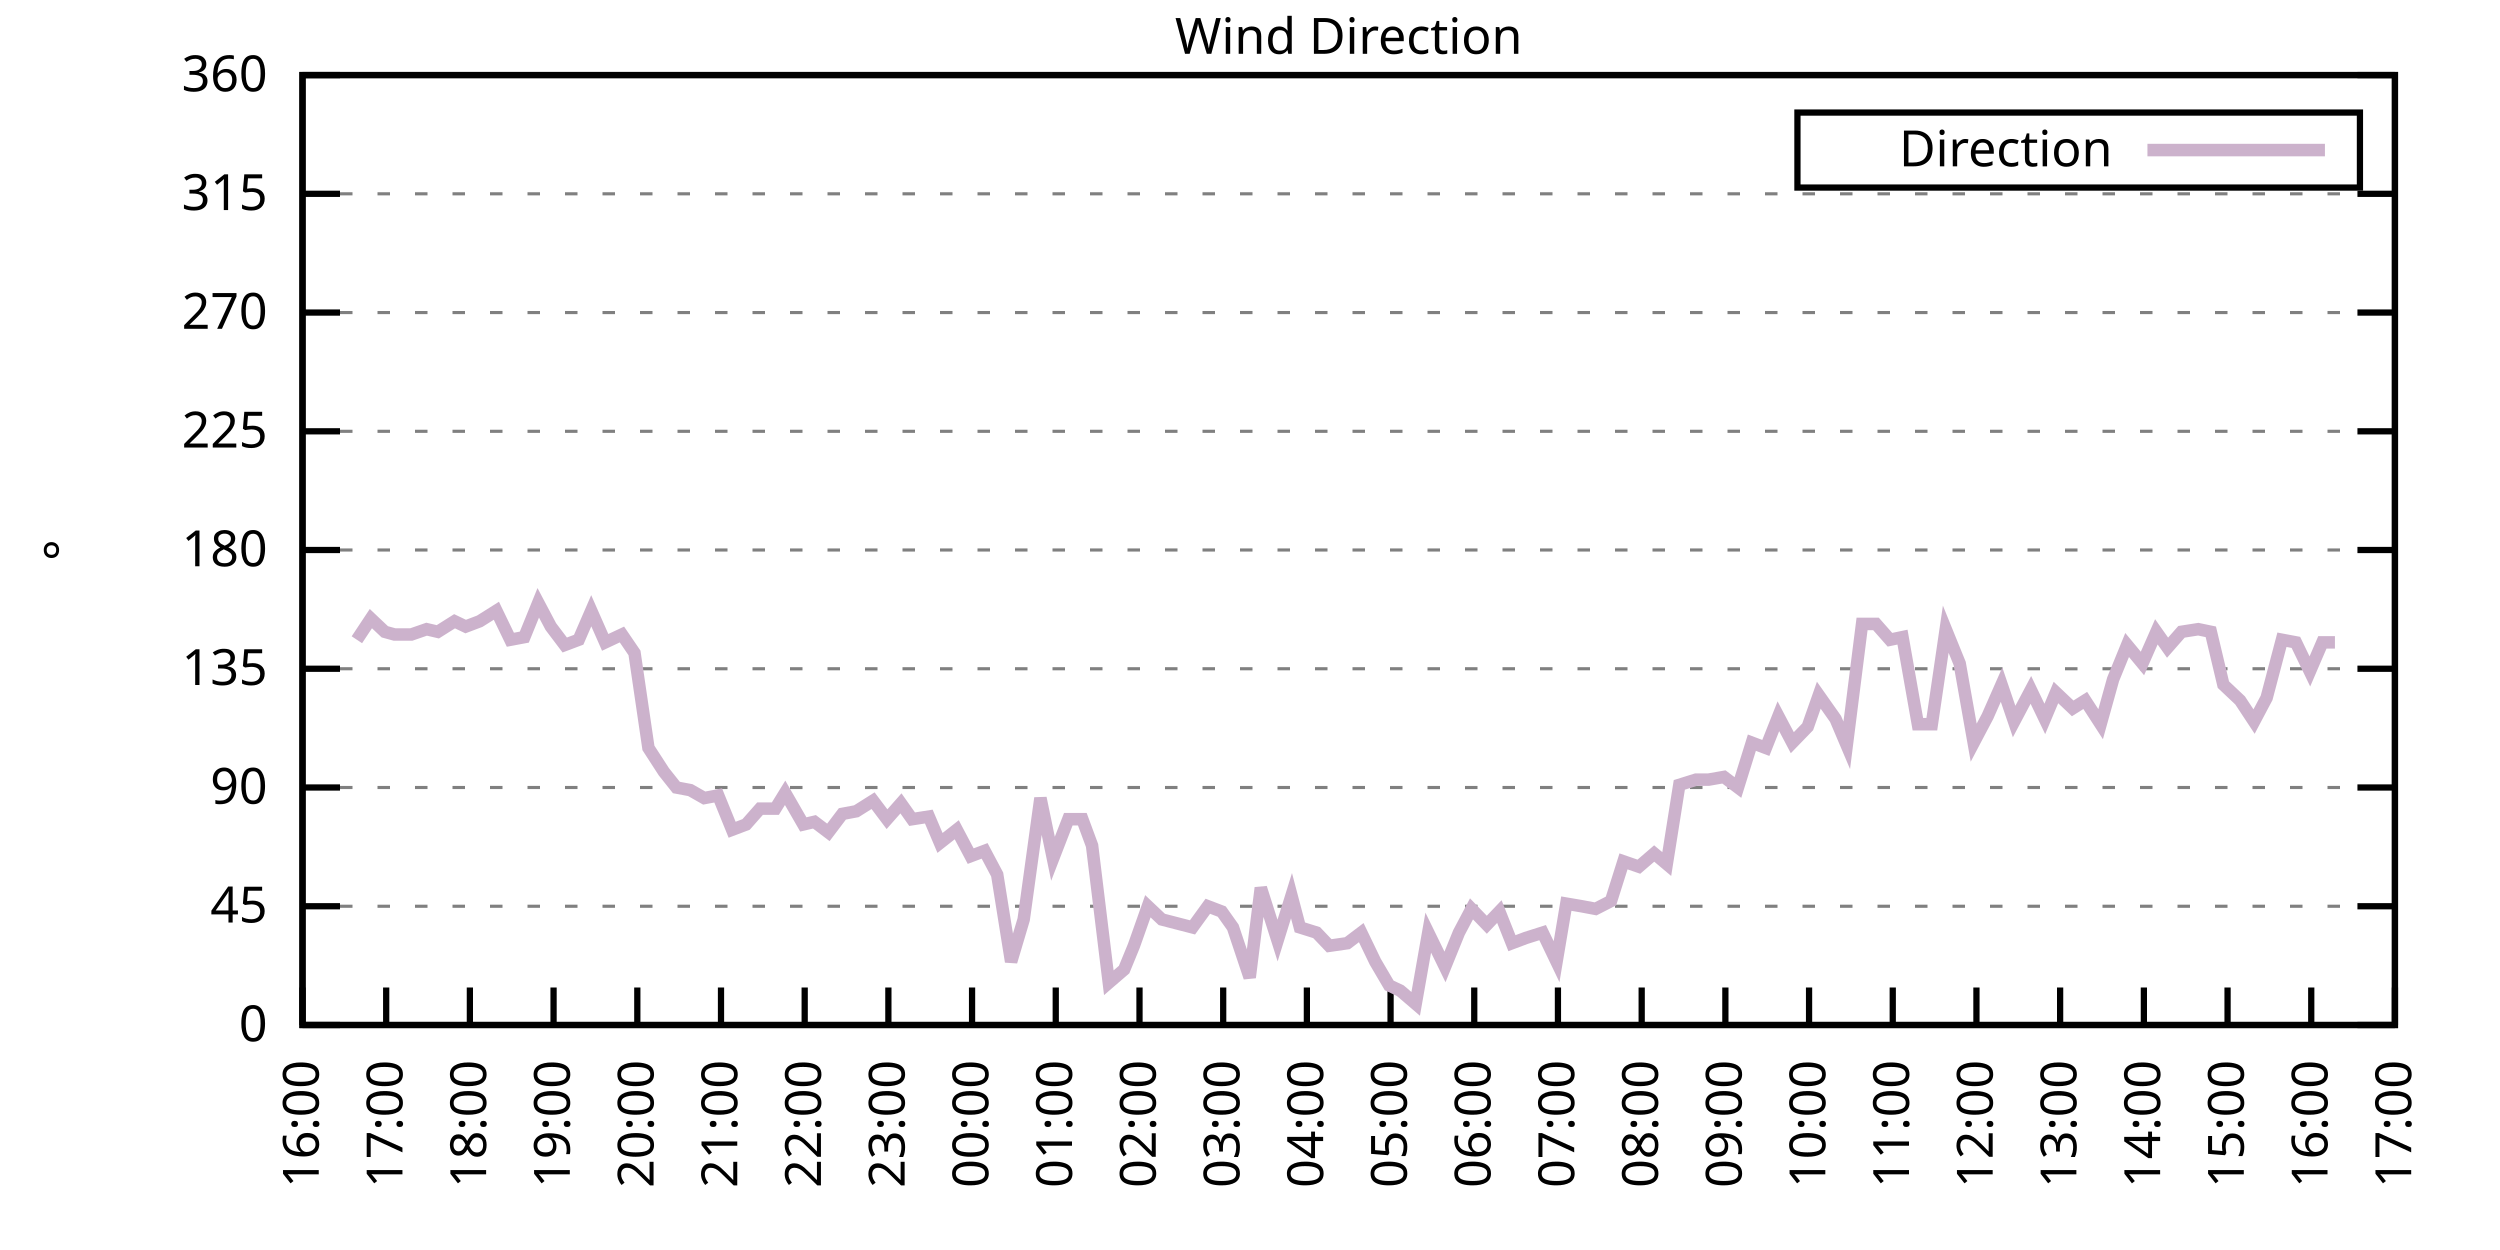
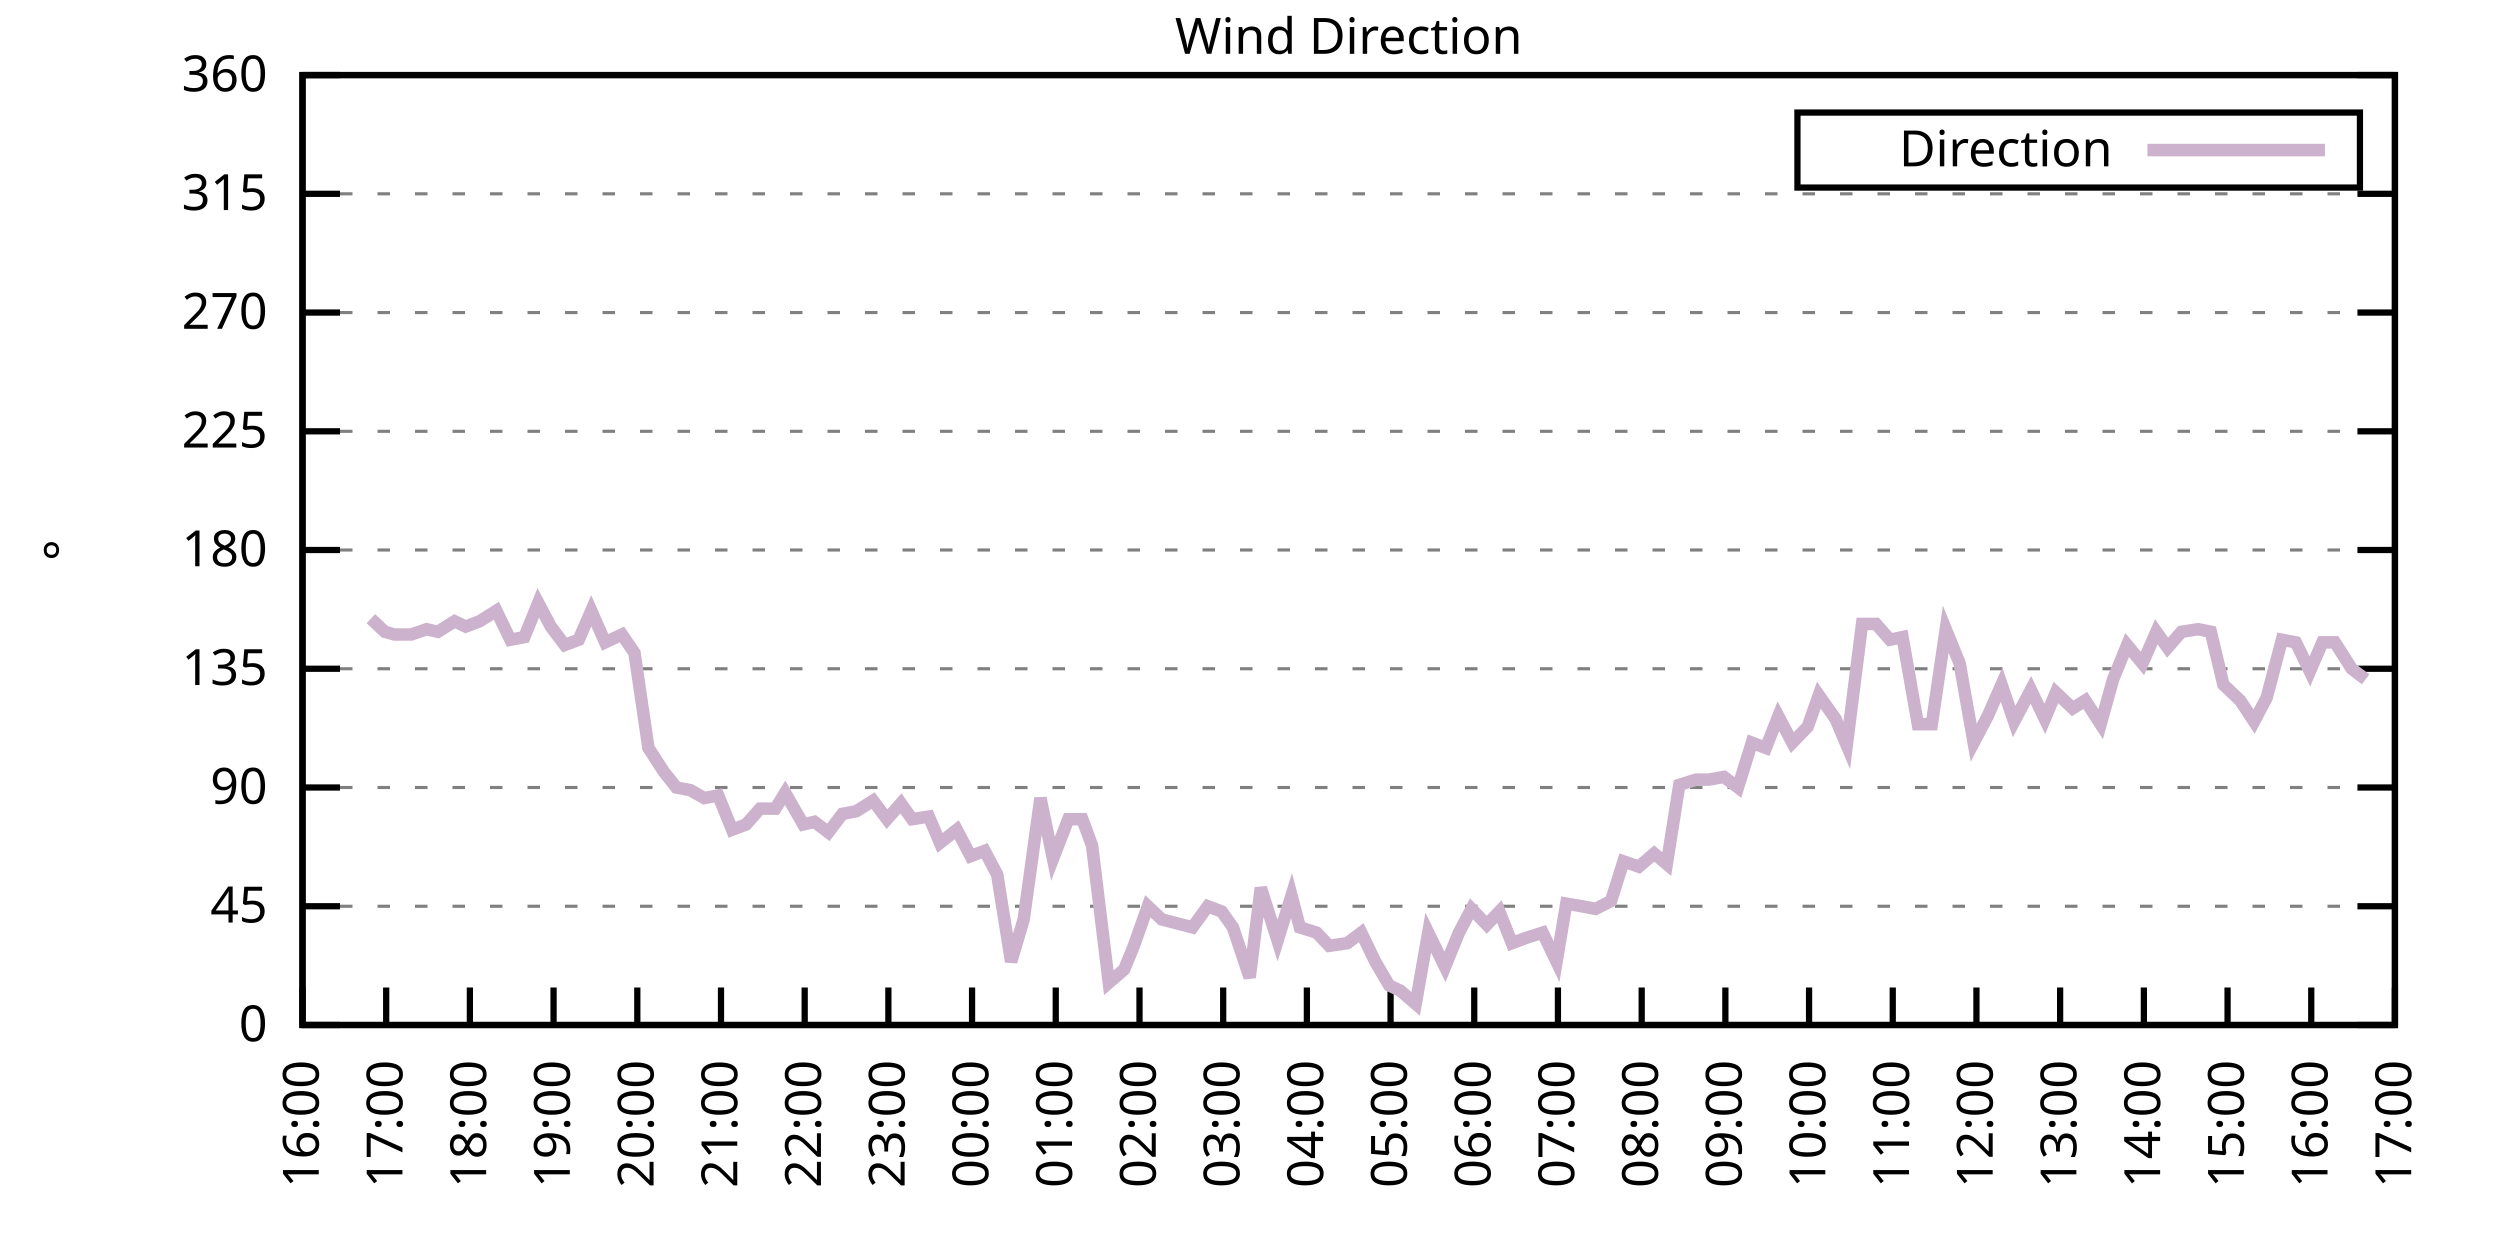
<svg xmlns="http://www.w3.org/2000/svg" xmlns:xlink="http://www.w3.org/1999/xlink" width="400" height="200" viewBox="0 0 400 200">
  <g id="gnuplot_canvas">
    <rect x="0" y="0" width="400" height="200" fill="none" />
    <defs>
      <circle id="gpDot" r="0.5" stroke-width="0.5" stroke="currentColor" />
      <path id="gpPt0" stroke-width="0.333" stroke="currentColor" d="M-1,0 h2 M0,-1 v2" />
      <path id="gpPt1" stroke-width="0.333" stroke="currentColor" d="M-1,-1 L1,1 M1,-1 L-1,1" />
      <path id="gpPt2" stroke-width="0.333" stroke="currentColor" d="M-1,0 L1,0 M0,-1 L0,1 M-1,-1 L1,1 M-1,1 L1,-1" />
      <rect id="gpPt3" stroke-width="0.333" stroke="currentColor" x="-1" y="-1" width="2" height="2" />
      <rect id="gpPt4" stroke-width="0.333" stroke="currentColor" fill="currentColor" x="-1" y="-1" width="2" height="2" />
      <circle id="gpPt5" stroke-width="0.333" stroke="currentColor" cx="0" cy="0" r="1" />
      <use xlink:href="#gpPt5" id="gpPt6" fill="currentColor" stroke="none" />
      <path id="gpPt7" stroke-width="0.333" stroke="currentColor" d="M0,-1.33 L-1.33,0.67 L1.33,0.67 z" />
      <use xlink:href="#gpPt7" id="gpPt8" fill="currentColor" stroke="none" />
      <use xlink:href="#gpPt7" id="gpPt9" stroke="currentColor" transform="rotate(180)" />
      <use xlink:href="#gpPt9" id="gpPt10" fill="currentColor" stroke="none" />
      <use xlink:href="#gpPt3" id="gpPt11" stroke="currentColor" transform="rotate(45)" />
      <use xlink:href="#gpPt11" id="gpPt12" fill="currentColor" stroke="none" />
      <path id="gpPt13" stroke-width="0.333" stroke="currentColor" d="M0,1.330 L1.265,0.411 L0.782,-1.067 L-0.782,-1.076 L-1.265,0.411 z" />
      <use xlink:href="#gpPt13" id="gpPt14" fill="currentColor" stroke="none" />
      <filter id="textbox" filterUnits="objectBoundingBox" x="0" y="0" height="1" width="1">
        <feFlood flood-color="white" flood-opacity="1" result="bgnd" />
        <feComposite in="SourceGraphic" in2="bgnd" operator="atop" />
      </filter>
      <filter id="greybox" filterUnits="objectBoundingBox" x="0" y="0" height="1" width="1">
        <feFlood flood-color="lightgrey" flood-opacity="1" result="grey" />
        <feComposite in="SourceGraphic" in2="grey" operator="atop" />
      </filter>
    </defs>
    <g fill="none" color="white" stroke="currentColor" stroke-width="1.00" stroke-linecap="butt" stroke-linejoin="miter">
</g>
    <g fill="none" color="black" stroke="currentColor" stroke-width="1.00" stroke-linecap="butt" stroke-linejoin="miter">
      <g stroke="none" shape-rendering="crispEdges">
        <polygon fill="rgb(255, 255, 255)" points="48.40,164.00 383.18,164.00 383.18,12.02 48.40,12.02 " />
      </g>
    </g>
    <g fill="none" color="black" stroke="currentColor" stroke-width="1.00" stroke-linecap="butt" stroke-linejoin="miter">
</g>
    <g fill="none" color="black" stroke="black" stroke-width="0.50" stroke-linecap="butt" stroke-linejoin="miter">
</g>
    <g fill="none" color="gray" stroke="currentColor" stroke-width="0.50" stroke-linecap="butt" stroke-linejoin="miter">
      <path stroke="gray" stroke-dasharray="2,4" class="gridline" d="M48.40,164.00 L383.19,164.00  " />
    </g>
    <g fill="none" color="gray" stroke="gray" stroke-width="1.00" stroke-linecap="butt" stroke-linejoin="miter">
</g>
    <g fill="none" color="black" stroke="currentColor" stroke-width="1.00" stroke-linecap="butt" stroke-linejoin="miter">
      <path stroke="black" d="M48.40,164.00 L54.40,164.00 M383.19,164.00 L377.19,164.00  " />
      <g transform="translate(42.80,166.60)" stroke="none" fill="black" font-family="Sans" font-size="8.00" text-anchor="end">
        <text>
          <tspan font-family="Sans"> 0</tspan>
        </text>
      </g>
    </g>
    <g fill="none" color="black" stroke="currentColor" stroke-width="1.00" stroke-linecap="butt" stroke-linejoin="miter">
</g>
    <g fill="none" color="black" stroke="black" stroke-width="0.50" stroke-linecap="butt" stroke-linejoin="miter">
</g>
    <g fill="none" color="gray" stroke="currentColor" stroke-width="0.50" stroke-linecap="butt" stroke-linejoin="miter">
      <path stroke="gray" stroke-dasharray="2,4" class="gridline" d="M48.40,145.00 L383.19,145.00  " />
    </g>
    <g fill="none" color="gray" stroke="gray" stroke-width="1.00" stroke-linecap="butt" stroke-linejoin="miter">
</g>
    <g fill="none" color="black" stroke="currentColor" stroke-width="1.00" stroke-linecap="butt" stroke-linejoin="miter">
      <path stroke="black" d="M48.40,145.00 L54.40,145.00 M383.19,145.00 L377.19,145.00  " />
      <g transform="translate(42.80,147.60)" stroke="none" fill="black" font-family="Sans" font-size="8.00" text-anchor="end">
        <text>
          <tspan font-family="Sans"> 45</tspan>
        </text>
      </g>
    </g>
    <g fill="none" color="black" stroke="currentColor" stroke-width="1.00" stroke-linecap="butt" stroke-linejoin="miter">
</g>
    <g fill="none" color="black" stroke="black" stroke-width="0.50" stroke-linecap="butt" stroke-linejoin="miter">
</g>
    <g fill="none" color="gray" stroke="currentColor" stroke-width="0.50" stroke-linecap="butt" stroke-linejoin="miter">
      <path stroke="gray" stroke-dasharray="2,4" class="gridline" d="M48.40,126.00 L383.19,126.00  " />
    </g>
    <g fill="none" color="gray" stroke="gray" stroke-width="1.00" stroke-linecap="butt" stroke-linejoin="miter">
</g>
    <g fill="none" color="black" stroke="currentColor" stroke-width="1.00" stroke-linecap="butt" stroke-linejoin="miter">
      <path stroke="black" d="M48.40,126.00 L54.40,126.00 M383.19,126.00 L377.19,126.00  " />
      <g transform="translate(42.80,128.60)" stroke="none" fill="black" font-family="Sans" font-size="8.00" text-anchor="end">
        <text>
          <tspan font-family="Sans"> 90</tspan>
        </text>
      </g>
    </g>
    <g fill="none" color="black" stroke="currentColor" stroke-width="1.00" stroke-linecap="butt" stroke-linejoin="miter">
</g>
    <g fill="none" color="black" stroke="black" stroke-width="0.50" stroke-linecap="butt" stroke-linejoin="miter">
</g>
    <g fill="none" color="gray" stroke="currentColor" stroke-width="0.50" stroke-linecap="butt" stroke-linejoin="miter">
      <path stroke="gray" stroke-dasharray="2,4" class="gridline" d="M48.40,107.00 L383.19,107.00  " />
    </g>
    <g fill="none" color="gray" stroke="gray" stroke-width="1.00" stroke-linecap="butt" stroke-linejoin="miter">
</g>
    <g fill="none" color="black" stroke="currentColor" stroke-width="1.00" stroke-linecap="butt" stroke-linejoin="miter">
      <path stroke="black" d="M48.40,107.00 L54.40,107.00 M383.19,107.00 L377.19,107.00  " />
      <g transform="translate(42.80,109.60)" stroke="none" fill="black" font-family="Sans" font-size="8.00" text-anchor="end">
        <text>
          <tspan font-family="Sans"> 135</tspan>
        </text>
      </g>
    </g>
    <g fill="none" color="black" stroke="currentColor" stroke-width="1.00" stroke-linecap="butt" stroke-linejoin="miter">
</g>
    <g fill="none" color="black" stroke="black" stroke-width="0.50" stroke-linecap="butt" stroke-linejoin="miter">
</g>
    <g fill="none" color="gray" stroke="currentColor" stroke-width="0.50" stroke-linecap="butt" stroke-linejoin="miter">
      <path stroke="gray" stroke-dasharray="2,4" class="gridline" d="M48.40,88.00 L383.19,88.00  " />
    </g>
    <g fill="none" color="gray" stroke="gray" stroke-width="1.00" stroke-linecap="butt" stroke-linejoin="miter">
</g>
    <g fill="none" color="black" stroke="currentColor" stroke-width="1.00" stroke-linecap="butt" stroke-linejoin="miter">
      <path stroke="black" d="M48.40,88.00 L54.40,88.00 M383.19,88.00 L377.19,88.00  " />
      <g transform="translate(42.80,90.60)" stroke="none" fill="black" font-family="Sans" font-size="8.00" text-anchor="end">
        <text>
          <tspan font-family="Sans"> 180</tspan>
        </text>
      </g>
    </g>
    <g fill="none" color="black" stroke="currentColor" stroke-width="1.00" stroke-linecap="butt" stroke-linejoin="miter">
</g>
    <g fill="none" color="black" stroke="black" stroke-width="0.50" stroke-linecap="butt" stroke-linejoin="miter">
</g>
    <g fill="none" color="gray" stroke="currentColor" stroke-width="0.50" stroke-linecap="butt" stroke-linejoin="miter">
      <path stroke="gray" stroke-dasharray="2,4" class="gridline" d="M48.40,69.01 L383.19,69.01  " />
    </g>
    <g fill="none" color="gray" stroke="gray" stroke-width="1.00" stroke-linecap="butt" stroke-linejoin="miter">
</g>
    <g fill="none" color="black" stroke="currentColor" stroke-width="1.00" stroke-linecap="butt" stroke-linejoin="miter">
      <path stroke="black" d="M48.40,69.01 L54.40,69.01 M383.19,69.01 L377.19,69.01  " />
      <g transform="translate(42.80,71.61)" stroke="none" fill="black" font-family="Sans" font-size="8.00" text-anchor="end">
        <text>
          <tspan font-family="Sans"> 225</tspan>
        </text>
      </g>
    </g>
    <g fill="none" color="black" stroke="currentColor" stroke-width="1.00" stroke-linecap="butt" stroke-linejoin="miter">
</g>
    <g fill="none" color="black" stroke="black" stroke-width="0.50" stroke-linecap="butt" stroke-linejoin="miter">
</g>
    <g fill="none" color="gray" stroke="currentColor" stroke-width="0.50" stroke-linecap="butt" stroke-linejoin="miter">
      <path stroke="gray" stroke-dasharray="2,4" class="gridline" d="M48.40,50.01 L383.19,50.01  " />
    </g>
    <g fill="none" color="gray" stroke="gray" stroke-width="1.00" stroke-linecap="butt" stroke-linejoin="miter">
</g>
    <g fill="none" color="black" stroke="currentColor" stroke-width="1.00" stroke-linecap="butt" stroke-linejoin="miter">
      <path stroke="black" d="M48.40,50.01 L54.40,50.01 M383.19,50.01 L377.19,50.01  " />
      <g transform="translate(42.80,52.61)" stroke="none" fill="black" font-family="Sans" font-size="8.00" text-anchor="end">
        <text>
          <tspan font-family="Sans"> 270</tspan>
        </text>
      </g>
    </g>
    <g fill="none" color="black" stroke="currentColor" stroke-width="1.00" stroke-linecap="butt" stroke-linejoin="miter">
</g>
    <g fill="none" color="black" stroke="black" stroke-width="0.50" stroke-linecap="butt" stroke-linejoin="miter">
</g>
    <g fill="none" color="gray" stroke="currentColor" stroke-width="0.50" stroke-linecap="butt" stroke-linejoin="miter">
      <path stroke="gray" stroke-dasharray="2,4" class="gridline" d="M48.40,31.01 L383.19,31.01  " />
    </g>
    <g fill="none" color="gray" stroke="gray" stroke-width="1.00" stroke-linecap="butt" stroke-linejoin="miter">
</g>
    <g fill="none" color="black" stroke="currentColor" stroke-width="1.00" stroke-linecap="butt" stroke-linejoin="miter">
      <path stroke="black" d="M48.40,31.01 L54.40,31.01 M383.19,31.01 L377.19,31.01  " />
      <g transform="translate(42.80,33.61)" stroke="none" fill="black" font-family="Sans" font-size="8.00" text-anchor="end">
        <text>
          <tspan font-family="Sans"> 315</tspan>
        </text>
      </g>
    </g>
    <g fill="none" color="black" stroke="currentColor" stroke-width="1.00" stroke-linecap="butt" stroke-linejoin="miter">
</g>
    <g fill="none" color="black" stroke="black" stroke-width="0.50" stroke-linecap="butt" stroke-linejoin="miter">
</g>
    <g fill="none" color="gray" stroke="currentColor" stroke-width="0.50" stroke-linecap="butt" stroke-linejoin="miter">
      <path stroke="gray" stroke-dasharray="2,4" class="gridline" d="M48.40,12.01 L383.19,12.01  " />
    </g>
    <g fill="none" color="gray" stroke="gray" stroke-width="1.00" stroke-linecap="butt" stroke-linejoin="miter">
</g>
    <g fill="none" color="black" stroke="currentColor" stroke-width="1.00" stroke-linecap="butt" stroke-linejoin="miter">
      <path stroke="black" d="M48.40,12.01 L54.40,12.01 M383.19,12.01 L377.19,12.01  " />
      <g transform="translate(42.80,14.61)" stroke="none" fill="black" font-family="Sans" font-size="8.00" text-anchor="end">
        <text>
          <tspan font-family="Sans"> 360</tspan>
        </text>
      </g>
    </g>
    <g fill="none" color="black" stroke="currentColor" stroke-width="1.00" stroke-linecap="butt" stroke-linejoin="miter">
      <path stroke="black" d="M48.40,164.00 L48.40,158.00  " />
      <g transform="translate(51.00,169.60) rotate(270.00)" stroke="none" fill="black" font-family="Sans" font-size="8.00" text-anchor="end">
        <text>
          <tspan font-family="Sans">16:00</tspan>
        </text>
      </g>
    </g>
    <g fill="none" color="black" stroke="currentColor" stroke-width="1.00" stroke-linecap="butt" stroke-linejoin="miter">
      <path stroke="black" d="M61.79,164.00 L61.79,158.00  " />
      <g transform="translate(64.39,169.60) rotate(270.00)" stroke="none" fill="black" font-family="Sans" font-size="8.00" text-anchor="end">
        <text>
          <tspan font-family="Sans">17:00</tspan>
        </text>
      </g>
    </g>
    <g fill="none" color="black" stroke="currentColor" stroke-width="1.00" stroke-linecap="butt" stroke-linejoin="miter">
      <path stroke="black" d="M75.18,164.00 L75.18,158.00  " />
      <g transform="translate(77.78,169.60) rotate(270.00)" stroke="none" fill="black" font-family="Sans" font-size="8.00" text-anchor="end">
        <text>
          <tspan font-family="Sans">18:00</tspan>
        </text>
      </g>
    </g>
    <g fill="none" color="black" stroke="currentColor" stroke-width="1.00" stroke-linecap="butt" stroke-linejoin="miter">
      <path stroke="black" d="M88.57,164.00 L88.57,158.00  " />
      <g transform="translate(91.17,169.60) rotate(270.00)" stroke="none" fill="black" font-family="Sans" font-size="8.00" text-anchor="end">
        <text>
          <tspan font-family="Sans">19:00</tspan>
        </text>
      </g>
    </g>
    <g fill="none" color="black" stroke="currentColor" stroke-width="1.00" stroke-linecap="butt" stroke-linejoin="miter">
      <path stroke="black" d="M101.97,164.00 L101.97,158.00  " />
      <g transform="translate(104.57,169.60) rotate(270.00)" stroke="none" fill="black" font-family="Sans" font-size="8.00" text-anchor="end">
        <text>
          <tspan font-family="Sans">20:00</tspan>
        </text>
      </g>
    </g>
    <g fill="none" color="black" stroke="currentColor" stroke-width="1.00" stroke-linecap="butt" stroke-linejoin="miter">
      <path stroke="black" d="M115.36,164.00 L115.36,158.00  " />
      <g transform="translate(117.96,169.60) rotate(270.00)" stroke="none" fill="black" font-family="Sans" font-size="8.00" text-anchor="end">
        <text>
          <tspan font-family="Sans">21:00</tspan>
        </text>
      </g>
    </g>
    <g fill="none" color="black" stroke="currentColor" stroke-width="1.00" stroke-linecap="butt" stroke-linejoin="miter">
      <path stroke="black" d="M128.75,164.00 L128.75,158.00  " />
      <g transform="translate(131.35,169.60) rotate(270.00)" stroke="none" fill="black" font-family="Sans" font-size="8.00" text-anchor="end">
        <text>
          <tspan font-family="Sans">22:00</tspan>
        </text>
      </g>
    </g>
    <g fill="none" color="black" stroke="currentColor" stroke-width="1.00" stroke-linecap="butt" stroke-linejoin="miter">
      <path stroke="black" d="M142.14,164.00 L142.14,158.00  " />
      <g transform="translate(144.74,169.60) rotate(270.00)" stroke="none" fill="black" font-family="Sans" font-size="8.00" text-anchor="end">
        <text>
          <tspan font-family="Sans">23:00</tspan>
        </text>
      </g>
    </g>
    <g fill="none" color="black" stroke="currentColor" stroke-width="1.00" stroke-linecap="butt" stroke-linejoin="miter">
      <path stroke="black" d="M155.53,164.00 L155.53,158.00  " />
      <g transform="translate(158.13,169.60) rotate(270.00)" stroke="none" fill="black" font-family="Sans" font-size="8.00" text-anchor="end">
        <text>
          <tspan font-family="Sans">00:00</tspan>
        </text>
      </g>
    </g>
    <g fill="none" color="black" stroke="currentColor" stroke-width="1.00" stroke-linecap="butt" stroke-linejoin="miter">
      <path stroke="black" d="M168.92,164.00 L168.92,158.00  " />
      <g transform="translate(171.52,169.60) rotate(270.00)" stroke="none" fill="black" font-family="Sans" font-size="8.00" text-anchor="end">
        <text>
          <tspan font-family="Sans">01:00</tspan>
        </text>
      </g>
    </g>
    <g fill="none" color="black" stroke="currentColor" stroke-width="1.00" stroke-linecap="butt" stroke-linejoin="miter">
      <path stroke="black" d="M182.32,164.00 L182.32,158.00  " />
      <g transform="translate(184.92,169.60) rotate(270.00)" stroke="none" fill="black" font-family="Sans" font-size="8.00" text-anchor="end">
        <text>
          <tspan font-family="Sans">02:00</tspan>
        </text>
      </g>
    </g>
    <g fill="none" color="black" stroke="currentColor" stroke-width="1.00" stroke-linecap="butt" stroke-linejoin="miter">
      <path stroke="black" d="M195.71,164.00 L195.71,158.00  " />
      <g transform="translate(198.31,169.60) rotate(270.00)" stroke="none" fill="black" font-family="Sans" font-size="8.00" text-anchor="end">
        <text>
          <tspan font-family="Sans">03:00</tspan>
        </text>
      </g>
    </g>
    <g fill="none" color="black" stroke="currentColor" stroke-width="1.00" stroke-linecap="butt" stroke-linejoin="miter">
      <path stroke="black" d="M209.10,164.00 L209.10,158.00  " />
      <g transform="translate(211.70,169.60) rotate(270.00)" stroke="none" fill="black" font-family="Sans" font-size="8.00" text-anchor="end">
        <text>
          <tspan font-family="Sans">04:00</tspan>
        </text>
      </g>
    </g>
    <g fill="none" color="black" stroke="currentColor" stroke-width="1.00" stroke-linecap="butt" stroke-linejoin="miter">
      <path stroke="black" d="M222.49,164.00 L222.49,158.00  " />
      <g transform="translate(225.09,169.60) rotate(270.00)" stroke="none" fill="black" font-family="Sans" font-size="8.00" text-anchor="end">
        <text>
          <tspan font-family="Sans">05:00</tspan>
        </text>
      </g>
    </g>
    <g fill="none" color="black" stroke="currentColor" stroke-width="1.00" stroke-linecap="butt" stroke-linejoin="miter">
      <path stroke="black" d="M235.88,164.00 L235.88,158.00  " />
      <g transform="translate(238.48,169.60) rotate(270.00)" stroke="none" fill="black" font-family="Sans" font-size="8.00" text-anchor="end">
        <text>
          <tspan font-family="Sans">06:00</tspan>
        </text>
      </g>
    </g>
    <g fill="none" color="black" stroke="currentColor" stroke-width="1.00" stroke-linecap="butt" stroke-linejoin="miter">
      <path stroke="black" d="M249.27,164.00 L249.27,158.00  " />
      <g transform="translate(251.87,169.60) rotate(270.00)" stroke="none" fill="black" font-family="Sans" font-size="8.00" text-anchor="end">
        <text>
          <tspan font-family="Sans">07:00</tspan>
        </text>
      </g>
    </g>
    <g fill="none" color="black" stroke="currentColor" stroke-width="1.00" stroke-linecap="butt" stroke-linejoin="miter">
      <path stroke="black" d="M262.67,164.00 L262.67,158.00  " />
      <g transform="translate(265.27,169.60) rotate(270.00)" stroke="none" fill="black" font-family="Sans" font-size="8.00" text-anchor="end">
        <text>
          <tspan font-family="Sans">08:00</tspan>
        </text>
      </g>
    </g>
    <g fill="none" color="black" stroke="currentColor" stroke-width="1.00" stroke-linecap="butt" stroke-linejoin="miter">
      <path stroke="black" d="M276.06,164.00 L276.06,158.00  " />
      <g transform="translate(278.66,169.60) rotate(270.00)" stroke="none" fill="black" font-family="Sans" font-size="8.00" text-anchor="end">
        <text>
          <tspan font-family="Sans">09:00</tspan>
        </text>
      </g>
    </g>
    <g fill="none" color="black" stroke="currentColor" stroke-width="1.00" stroke-linecap="butt" stroke-linejoin="miter">
      <path stroke="black" d="M289.45,164.00 L289.45,158.00  " />
      <g transform="translate(292.05,169.60) rotate(270.00)" stroke="none" fill="black" font-family="Sans" font-size="8.00" text-anchor="end">
        <text>
          <tspan font-family="Sans">10:00</tspan>
        </text>
      </g>
    </g>
    <g fill="none" color="black" stroke="currentColor" stroke-width="1.00" stroke-linecap="butt" stroke-linejoin="miter">
      <path stroke="black" d="M302.84,164.00 L302.84,158.00  " />
      <g transform="translate(305.44,169.60) rotate(270.00)" stroke="none" fill="black" font-family="Sans" font-size="8.00" text-anchor="end">
        <text>
          <tspan font-family="Sans">11:00</tspan>
        </text>
      </g>
    </g>
    <g fill="none" color="black" stroke="currentColor" stroke-width="1.00" stroke-linecap="butt" stroke-linejoin="miter">
      <path stroke="black" d="M316.23,164.00 L316.23,158.00  " />
      <g transform="translate(318.83,169.60) rotate(270.00)" stroke="none" fill="black" font-family="Sans" font-size="8.00" text-anchor="end">
        <text>
          <tspan font-family="Sans">12:00</tspan>
        </text>
      </g>
    </g>
    <g fill="none" color="black" stroke="currentColor" stroke-width="1.00" stroke-linecap="butt" stroke-linejoin="miter">
      <path stroke="black" d="M329.62,164.00 L329.62,158.00  " />
      <g transform="translate(332.22,169.60) rotate(270.00)" stroke="none" fill="black" font-family="Sans" font-size="8.00" text-anchor="end">
        <text>
          <tspan font-family="Sans">13:00</tspan>
        </text>
      </g>
    </g>
    <g fill="none" color="black" stroke="currentColor" stroke-width="1.00" stroke-linecap="butt" stroke-linejoin="miter">
      <path stroke="black" d="M343.02,164.00 L343.02,158.00  " />
      <g transform="translate(345.62,169.60) rotate(270.00)" stroke="none" fill="black" font-family="Sans" font-size="8.00" text-anchor="end">
        <text>
          <tspan font-family="Sans">14:00</tspan>
        </text>
      </g>
    </g>
    <g fill="none" color="black" stroke="currentColor" stroke-width="1.00" stroke-linecap="butt" stroke-linejoin="miter">
      <path stroke="black" d="M356.41,164.00 L356.41,158.00  " />
      <g transform="translate(359.01,169.60) rotate(270.00)" stroke="none" fill="black" font-family="Sans" font-size="8.00" text-anchor="end">
        <text>
          <tspan font-family="Sans">15:00</tspan>
        </text>
      </g>
    </g>
    <g fill="none" color="black" stroke="currentColor" stroke-width="1.00" stroke-linecap="butt" stroke-linejoin="miter">
      <path stroke="black" d="M369.80,164.00 L369.80,158.00  " />
      <g transform="translate(372.40,169.60) rotate(270.00)" stroke="none" fill="black" font-family="Sans" font-size="8.00" text-anchor="end">
        <text>
          <tspan font-family="Sans">16:00</tspan>
        </text>
      </g>
    </g>
    <g fill="none" color="black" stroke="currentColor" stroke-width="1.00" stroke-linecap="butt" stroke-linejoin="miter">
      <path stroke="black" d="M383.19,164.00 L383.19,158.00  " />
      <g transform="translate(385.79,169.60) rotate(270.00)" stroke="none" fill="black" font-family="Sans" font-size="8.00" text-anchor="end">
        <text>
          <tspan font-family="Sans">17:00</tspan>
        </text>
      </g>
    </g>
    <g fill="none" color="black" stroke="currentColor" stroke-width="1.00" stroke-linecap="butt" stroke-linejoin="miter">
</g>
    <g fill="none" color="black" stroke="currentColor" stroke-width="1.00" stroke-linecap="butt" stroke-linejoin="miter">
      <path stroke="black" d="M48.40,12.01 L48.40,164.00 L383.19,164.00 L383.19,12.01 L48.40,12.01 Z  " />
    </g>
    <g fill="none" color="black" stroke="currentColor" stroke-width="1.00" stroke-linecap="butt" stroke-linejoin="miter">
</g>
    <g fill="none" color="black" stroke="currentColor" stroke-width="1.00" stroke-linecap="butt" stroke-linejoin="miter">
      <path stroke="black" d="M287.59,30.01 L287.59,18.01 L377.59,18.01 L377.59,30.01 L287.59,30.01 Z  " />
    </g>
    <g id="Wind_direction_plot_1">
      <g fill="none" color="white" stroke="black" stroke-width="2.00" stroke-linecap="butt" stroke-linejoin="miter">
</g>
      <g fill="none" color="black" stroke="currentColor" stroke-width="2.00" stroke-linecap="butt" stroke-linejoin="miter">
        <g transform="translate(337.99,26.61)" stroke="none" fill="black" font-family="Sans" font-size="8.00" text-anchor="end">
          <text>
            <tspan font-family="Sans">Direction</tspan>
          </text>
        </g>
      </g>
      <g fill="none" color="black" stroke="currentColor" stroke-width="2.00" stroke-linecap="butt" stroke-linejoin="miter">
-         <path stroke="rgb(204, 178, 204)" d="M343.59,24.01 L371.99,24.01 M57.10,102.36 L59.34,98.98 L61.57,101.09 L63.13,101.52 L65.81,101.52 L68.26,100.67   L70.05,101.09 L72.73,99.40 L74.51,100.25 L76.75,99.40 L79.42,97.72 L81.66,102.36 L83.89,101.94 L86.12,96.45   L88.13,100.25 L90.36,103.20 L92.59,102.36 L94.60,97.72 L96.83,102.78 L99.51,101.52 L101.52,104.47 L103.75,119.67   L106.21,123.47 L108.22,126.00 L110.45,126.42 L112.68,127.69 L114.91,127.27 L117.14,132.76 L119.38,131.91 L121.61,129.38   L124.06,129.38 L125.62,126.85 L128.53,131.91 L130.31,131.49 L132.54,133.18 L134.78,130.22 L137.01,129.80 L139.69,128.11   L141.92,131.07 L144.15,128.54 L145.94,131.07 L148.61,130.65 L150.40,134.87 L153.08,132.76 L155.31,136.98 L157.54,136.14   L159.55,139.93 L161.78,153.87 L163.79,147.11 L166.47,127.69 L168.48,137.40 L170.93,131.07 L173.17,131.07 L174.73,135.29   L177.41,157.24 L179.86,155.13 L181.42,151.33 L183.66,145.00 L185.89,147.11 L190.80,148.38 L193.25,145.00 L195.48,145.85   L197.27,148.38 L199.95,156.40 L201.73,142.05 L204.41,150.49 L206.64,143.31 L207.98,148.38 L210.66,149.22 L212.67,151.33   L215.57,150.91 L217.80,149.22 L220.04,153.87 L222.27,157.67 L224.05,158.51 L226.51,160.62 L228.52,149.22 L231.20,154.71   L233.43,149.22 L235.44,145.42 L237.89,147.96 L239.90,145.85 L241.91,150.91 L244.14,150.07 L246.82,149.22 L249.05,153.87   L250.61,144.58 L253.07,145.00 L255.30,145.42 L257.76,144.16 L259.76,137.82 L262.22,138.67 L264.67,136.56 L266.68,138.25   L268.69,125.58 L271.37,124.74 L273.38,124.74 L275.83,124.31 L278.07,126.00 L280.30,118.83 L282.53,119.67 L284.54,114.60   L286.77,118.83 L289.23,116.29 L291.01,111.23 L293.69,115.03 L295.48,119.25 L297.93,99.83 L300.16,99.83 L302.39,102.36   L304.40,101.94 L306.86,115.87 L309.09,115.87 L311.32,100.67 L313.55,106.16 L315.79,118.83 L318.02,114.60 L320.25,109.54   L322.26,115.45 L324.94,110.38 L327.17,115.03 L328.95,110.80 L331.63,113.34 L333.64,112.07 L336.10,115.87 L338.10,108.69   L340.34,103.20 L342.79,106.16 L345.02,101.09 L346.81,103.63 L349.04,101.09 L351.72,100.67 L353.73,101.09 L355.74,109.54   L358.42,112.07 L360.65,115.45 L362.66,111.65 L365.11,102.36 L367.34,102.78 L369.58,107.43 L371.58,102.78 L373.59,102.78    " />
+         <path stroke="rgb(204, 178, 204)" d="M343.59,24.01 L371.99,24.01 M59.34,98.98 L61.57,101.09 L63.13,101.52 L65.81,101.52 L68.26,100.67 L70.05,101.09   L72.73,99.40 L74.51,100.25 L76.75,99.40 L79.42,97.72 L81.66,102.36 L83.89,101.94 L86.12,96.45 L88.13,100.25   L90.36,103.20 L92.59,102.36 L94.60,97.72 L96.83,102.78 L99.51,101.52 L101.52,104.47 L103.75,119.67 L106.21,123.47   L108.22,126.00 L110.45,126.42 L112.68,127.69 L114.91,127.27 L117.14,132.76 L119.38,131.91 L121.61,129.38 L124.06,129.38   L125.62,126.85 L128.53,131.91 L130.31,131.49 L132.54,133.18 L134.78,130.22 L137.01,129.80 L139.69,128.11 L141.92,131.07   L144.15,128.54 L145.94,131.07 L148.61,130.65 L150.40,134.87 L153.08,132.76 L155.31,136.98 L157.54,136.14 L159.55,139.93   L161.78,153.87 L163.79,147.11 L166.47,127.69 L168.48,137.40 L170.93,131.07 L173.17,131.07 L174.73,135.29 L177.41,157.24   L179.86,155.13 L181.42,151.33 L183.66,145.00 L185.89,147.11 L190.80,148.38 L193.25,145.00 L195.48,145.85 L197.27,148.38   L199.95,156.40 L201.73,142.05 L204.41,150.49 L206.64,143.31 L207.98,148.38 L210.66,149.22 L212.67,151.33 L215.57,150.91   L217.80,149.22 L220.04,153.87 L222.27,157.67 L224.05,158.51 L226.51,160.62 L228.52,149.22 L231.20,154.71 L233.43,149.22   L235.44,145.42 L237.89,147.96 L239.90,145.85 L241.91,150.91 L244.14,150.07 L246.82,149.22 L249.05,153.87 L250.61,144.58   L253.07,145.00 L255.30,145.42 L257.76,144.16 L259.76,137.82 L262.22,138.67 L264.67,136.56 L266.68,138.25 L268.69,125.58   L271.37,124.74 L273.38,124.74 L275.83,124.31 L278.07,126.00 L280.30,118.83 L282.53,119.67 L284.54,114.60 L286.77,118.83   L289.23,116.29 L291.01,111.23 L293.69,115.03 L295.48,119.25 L297.93,99.83 L300.16,99.83 L302.39,102.36 L304.40,101.94   L306.86,115.87 L309.09,115.87 L311.32,100.67 L313.55,106.16 L315.79,118.83 L318.02,114.60 L320.25,109.54 L322.26,115.45   L324.94,110.38 L327.17,115.03 L328.95,110.80 L331.63,113.34 L333.64,112.07 L336.10,115.87 L338.10,108.69 L340.34,103.20   L342.79,106.16 L345.02,101.09 L346.81,103.63 L349.04,101.09 L351.72,100.67 L353.73,101.09 L355.74,109.54 L358.42,112.07   L360.65,115.45 L362.66,111.65 L365.11,102.36 L367.34,102.78 L369.58,107.43 L371.58,102.78 L373.59,102.78 L376.27,107.00   L378.50,108.69  " />
      </g>
    </g>
    <g fill="none" color="black" stroke="currentColor" stroke-width="2.00" stroke-linecap="butt" stroke-linejoin="miter">
</g>
    <g fill="none" color="black" stroke="black" stroke-width="1.00" stroke-linecap="butt" stroke-linejoin="miter">
</g>
    <g fill="none" color="black" stroke="currentColor" stroke-width="1.00" stroke-linecap="butt" stroke-linejoin="miter">
      <path stroke="black" d="M48.40,12.01 L48.40,164.00 L383.19,164.00 L383.19,12.01 L48.40,12.01 Z  " />
      <g transform="translate(12.80,88.01) rotate(270.00)" stroke="none" fill="black" font-family="Sans" font-size="8.00" text-anchor="middle">
        <text>
          <tspan font-family="Sans">°</tspan>
        </text>
      </g>
    </g>
    <g fill="none" color="black" stroke="currentColor" stroke-width="1.00" stroke-linecap="butt" stroke-linejoin="miter">
</g>
    <g fill="none" color="black" stroke="currentColor" stroke-width="1.00" stroke-linecap="butt" stroke-linejoin="miter">
      <g transform="translate(215.79,8.61)" stroke="none" fill="black" font-family="Sans" font-size="8.00" text-anchor="middle">
        <text>
          <tspan font-family="Sans">Wind Direction</tspan>
        </text>
      </g>
    </g>
    <g fill="none" color="black" stroke="currentColor" stroke-width="1.00" stroke-linecap="butt" stroke-linejoin="miter">
</g>
  </g>
</svg>
